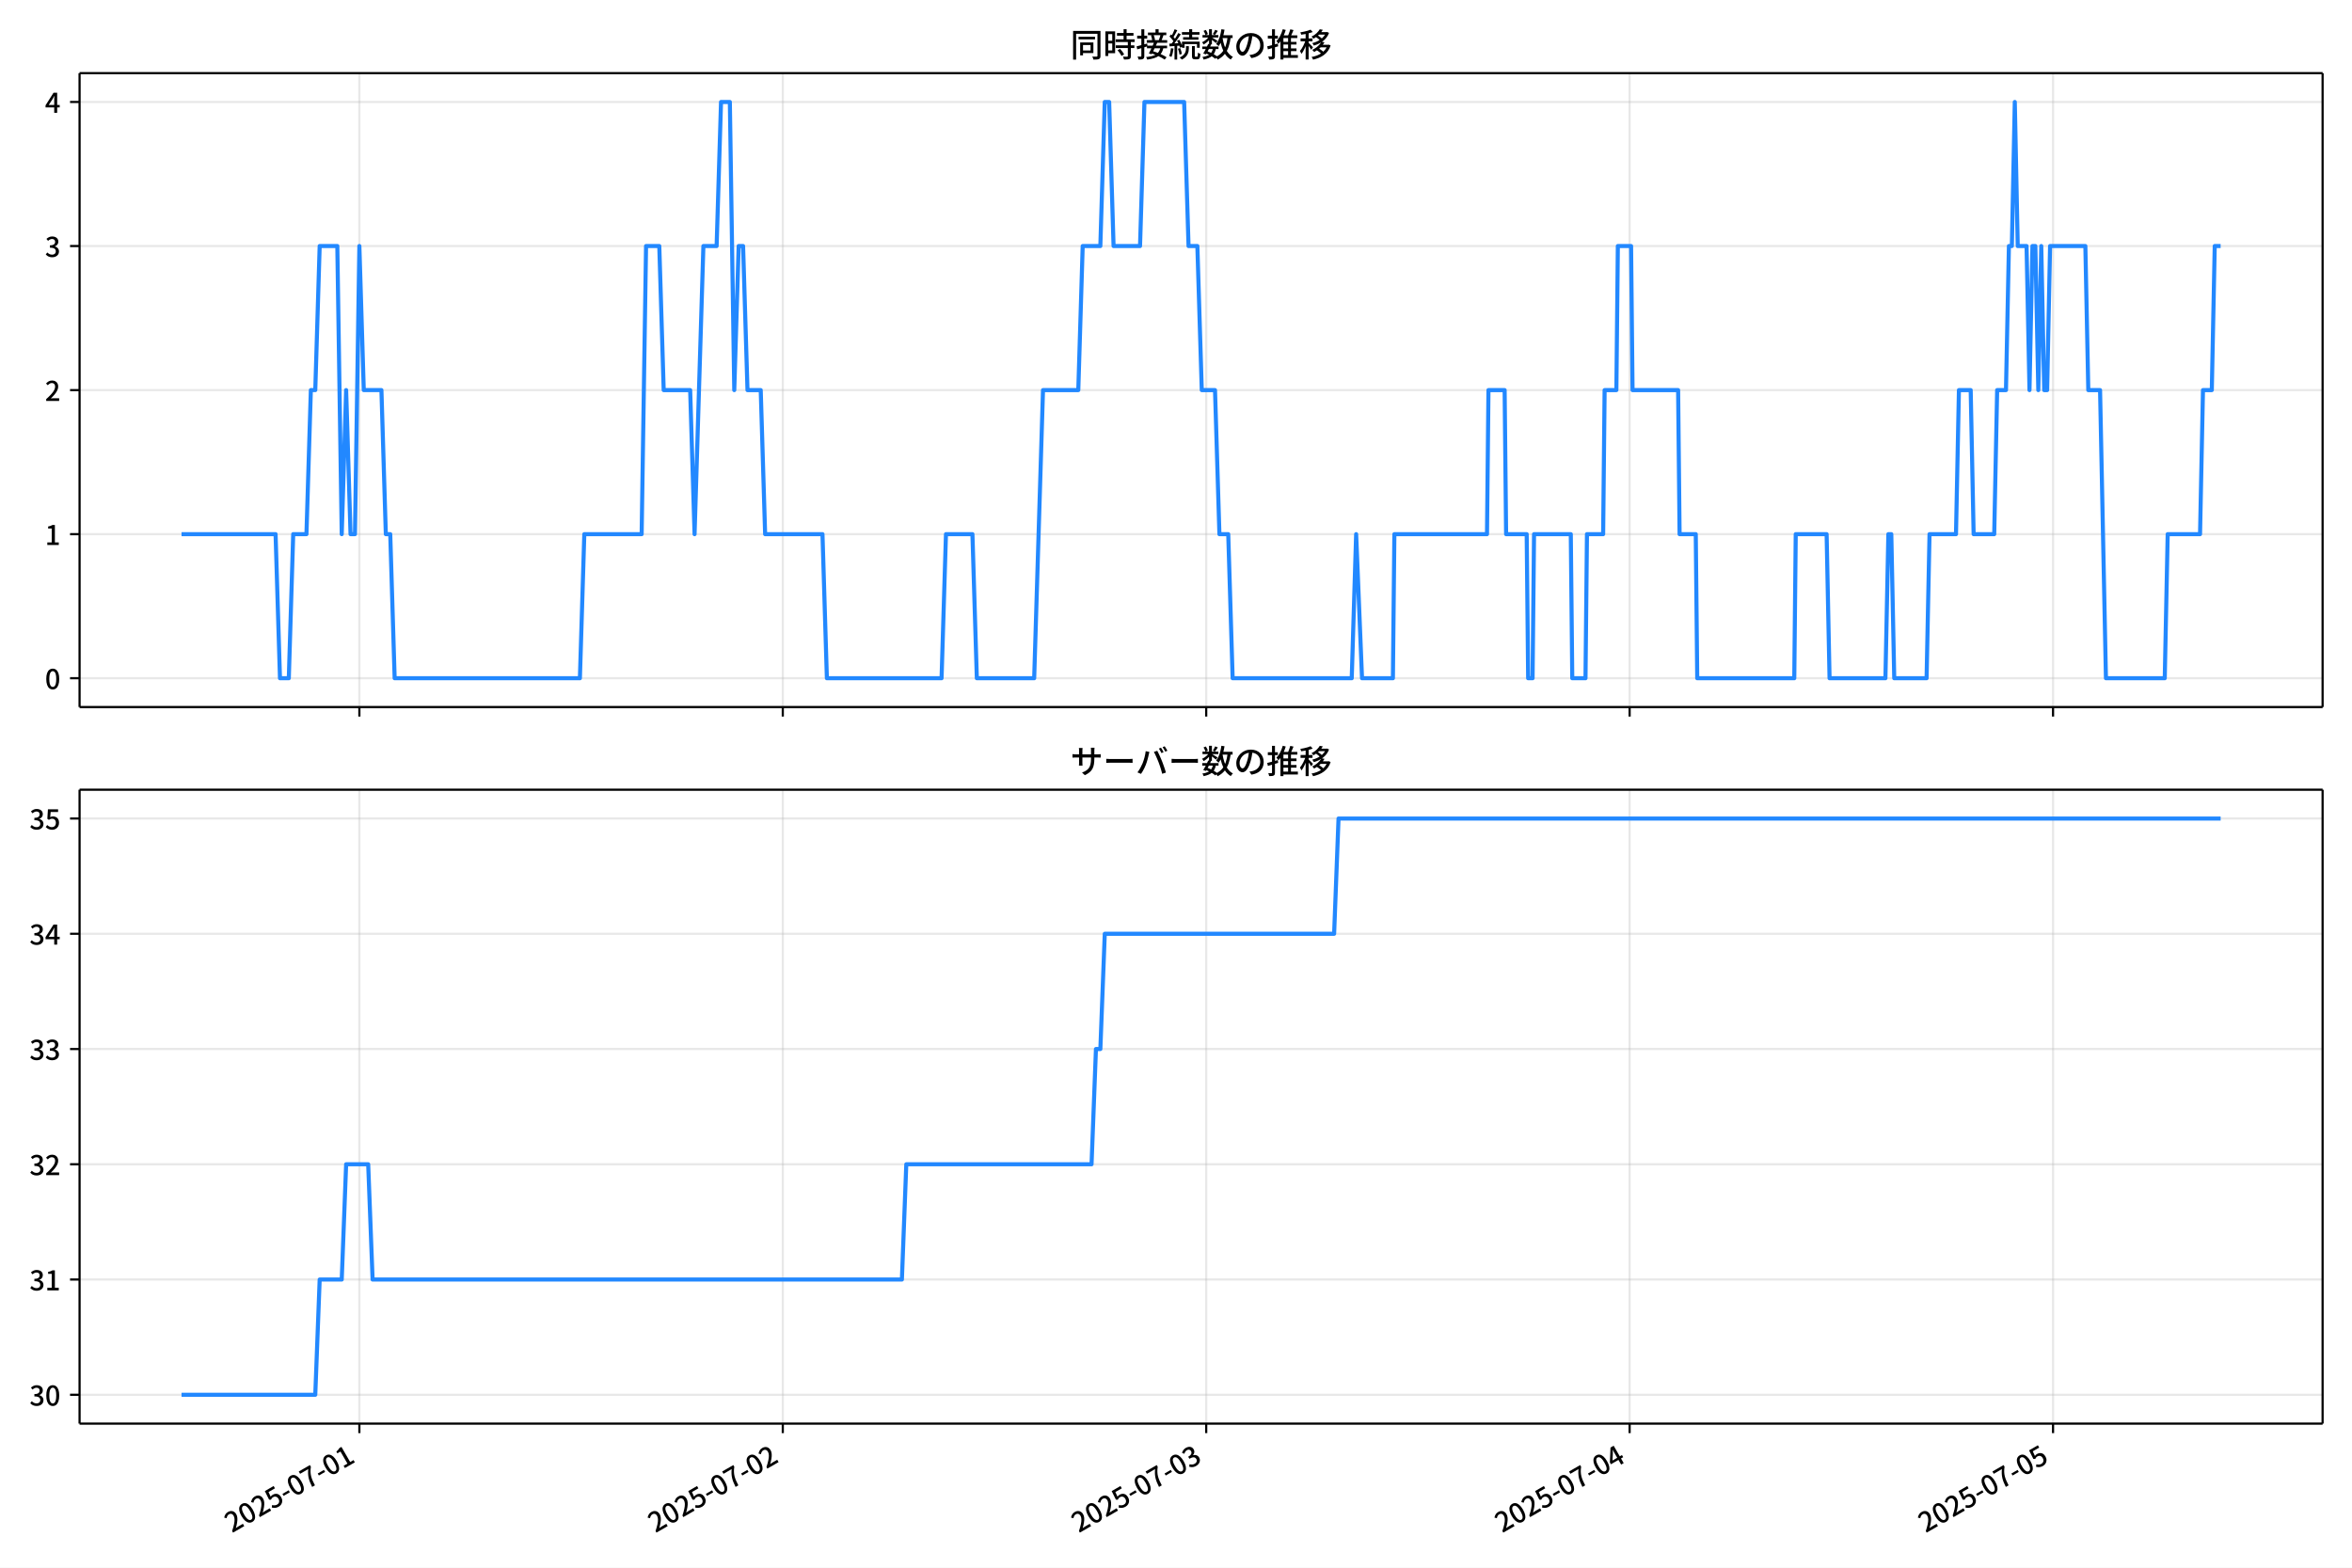
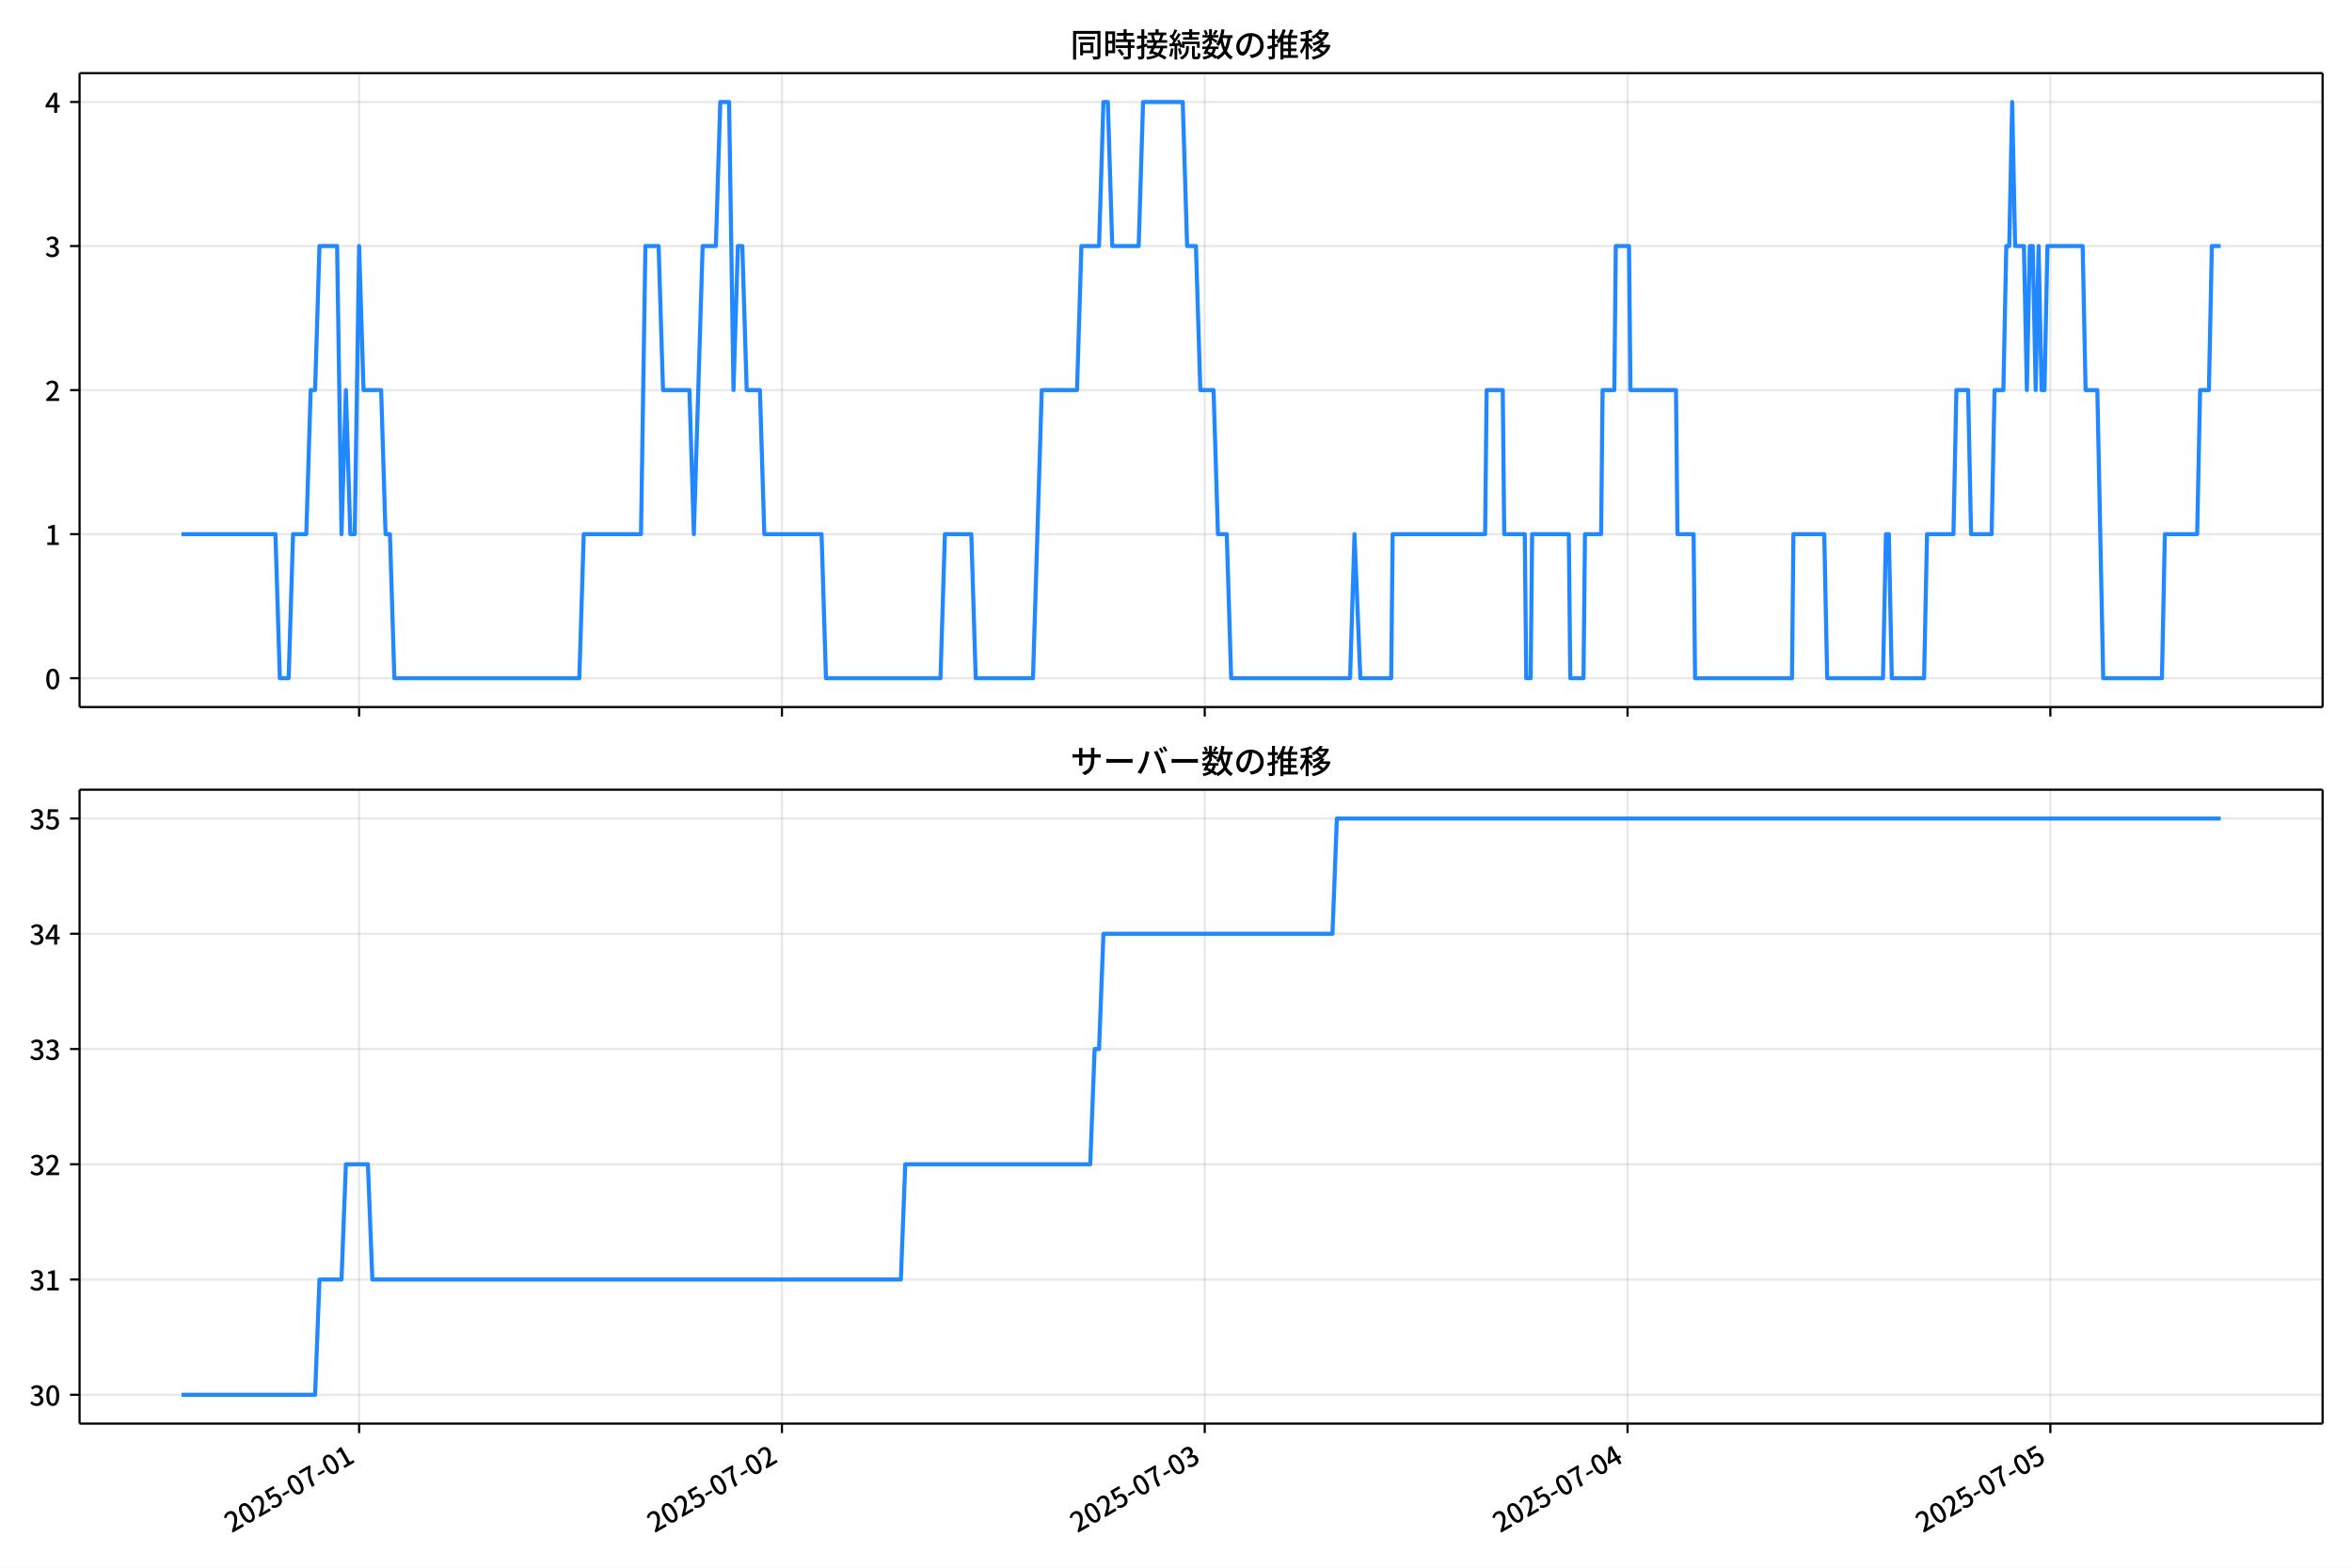
<svg xmlns="http://www.w3.org/2000/svg" xmlns:xlink="http://www.w3.org/1999/xlink" version="1.1" viewBox="0 0 864 576">
  <defs>
    <style type="text/css">*{stroke-linejoin: round; stroke-linecap: butt}</style>
  </defs>
  <g id="x">
    <g id="y">
      <path d="m0 576h864v-576h-864z" fill="#fff" />
    </g>
    <g id="z">
      <g id="aa">
        <path d="m29.23 259.78h823.97v-232.9h-823.97z" fill="#fff" />
      </g>
      <g id="ab">
        <g id="ac">
          <g id="ad">
-             <path d="m132.02 259.78v-232.9" clip-path="url(#d)" fill="none" stroke="#b0b0b0" stroke-linecap="square" stroke-opacity=".3" stroke-width=".8" />
+             <path d="m131.92 259.78v-232.9" clip-path="url(#d)" fill="none" stroke="#b0b0b0" stroke-linecap="square" stroke-opacity=".3" stroke-width=".8" />
          </g>
          <g id="ae">
            <defs>
              <path id="f" d="m0 0v3.5" stroke="#000" stroke-width=".8" />
            </defs>
-             <use x="132.016" y="259.778" stroke="#000000" stroke-width=".8" xlink:href="#f" />
+             <use x="131.922" y="259.778" stroke="#000000" stroke-width=".8" xlink:href="#f" />
          </g>
        </g>
        <g id="af">
          <g id="ag">
-             <path d="m287.56 259.78v-232.9" clip-path="url(#d)" fill="none" stroke="#b0b0b0" stroke-linecap="square" stroke-opacity=".3" stroke-width=".8" />
+             <path d="m287.24 259.78v-232.9" clip-path="url(#d)" fill="none" stroke="#b0b0b0" stroke-linecap="square" stroke-opacity=".3" stroke-width=".8" />
          </g>
          <g id="ah">
-             <use x="287.556" y="259.778" stroke="#000000" stroke-width=".8" xlink:href="#f" />
+             <use x="287.238" y="259.778" stroke="#000000" stroke-width=".8" xlink:href="#f" />
          </g>
        </g>
        <g id="ai">
          <g id="aj">
-             <path d="m443.1 259.78v-232.9" clip-path="url(#d)" fill="none" stroke="#b0b0b0" stroke-linecap="square" stroke-opacity=".3" stroke-width=".8" />
+             <path d="m442.56 259.78v-232.9" clip-path="url(#d)" fill="none" stroke="#b0b0b0" stroke-linecap="square" stroke-opacity=".3" stroke-width=".8" />
          </g>
          <g id="ak">
-             <use x="443.097" y="259.778" stroke="#000000" stroke-width=".8" xlink:href="#f" />
+             <use x="442.555" y="259.778" stroke="#000000" stroke-width=".8" xlink:href="#f" />
          </g>
        </g>
        <g id="al">
          <g id="am">
-             <path d="m598.64 259.78v-232.9" clip-path="url(#d)" fill="none" stroke="#b0b0b0" stroke-linecap="square" stroke-opacity=".3" stroke-width=".8" />
+             <path d="m597.87 259.78v-232.9" clip-path="url(#d)" fill="none" stroke="#b0b0b0" stroke-linecap="square" stroke-opacity=".3" stroke-width=".8" />
          </g>
          <g id="an">
-             <use x="598.638" y="259.778" stroke="#000000" stroke-width=".8" xlink:href="#f" />
+             <use x="597.872" y="259.778" stroke="#000000" stroke-width=".8" xlink:href="#f" />
          </g>
        </g>
        <g id="ao">
          <g id="ap">
-             <path d="m754.18 259.78v-232.9" clip-path="url(#d)" fill="none" stroke="#b0b0b0" stroke-linecap="square" stroke-opacity=".3" stroke-width=".8" />
+             <path d="m753.19 259.78v-232.9" clip-path="url(#d)" fill="none" stroke="#b0b0b0" stroke-linecap="square" stroke-opacity=".3" stroke-width=".8" />
          </g>
          <g id="aq">
-             <use x="754.179" y="259.778" stroke="#000000" stroke-width=".8" xlink:href="#f" />
+             <use x="753.189" y="259.778" stroke="#000000" stroke-width=".8" xlink:href="#f" />
          </g>
        </g>
      </g>
      <g id="ar">
        <g id="as">
          <g id="at">
            <path d="m29.23 249.19h823.97" clip-path="url(#d)" fill="none" stroke="#b0b0b0" stroke-linecap="square" stroke-opacity=".3" stroke-width=".8" />
          </g>
          <g id="au">
            <defs>
              <path id="e" d="m0 0h-3.5" stroke="#000" stroke-width=".8" />
            </defs>
            <use x="29.23" y="249.191" stroke="#000000" stroke-width=".8" xlink:href="#e" />
          </g>
          <g id="av">
            <g transform="translate(16.53 253.18) scale(.1 -.1)">
              <defs>
                <path id="a" transform="scale(.015625)" d="m1830-90q-460 0-806 275-346 276-535 823-188 547-188 1366 0 820 188 1357 189 538 535 803 346 266 806 266 461 0 800-269 340-269 528-803 189-534 189-1354 0-819-189-1366-188-547-528-823-339-275-800-275zm0 589q237 0 422 185 186 186 288 599 103 413 103 1091 0 679-103 1082-102 403-288 582-185 180-422 180-236 0-422-180-186-179-292-582-105-403-105-1082 0-678 105-1091 106-413 292-599 186-185 422-185z" />
              </defs>
              <use xlink:href="#a" />
            </g>
          </g>
        </g>
        <g id="aw">
          <g id="ax">
            <path d="m29.23 196.26h823.97" clip-path="url(#d)" fill="none" stroke="#b0b0b0" stroke-linecap="square" stroke-opacity=".3" stroke-width=".8" />
          </g>
          <g id="ay">
            <use x="29.23" y="196.26" stroke="#000000" stroke-width=".8" xlink:href="#e" />
          </g>
          <g id="az">
            <g transform="translate(16.53 200.25) scale(.1 -.1)">
              <defs>
                <path id="l" transform="scale(.015625)" d="m544 0v608h1037v3277h-845v467q333 58 579 147 247 90 451 218h557v-4109h915v-608h-2694z" />
              </defs>
              <use xlink:href="#l" />
            </g>
          </g>
        </g>
        <g id="ba">
          <g id="bb">
            <path d="m29.23 143.33h823.97" clip-path="url(#d)" fill="none" stroke="#b0b0b0" stroke-linecap="square" stroke-opacity=".3" stroke-width=".8" />
          </g>
          <g id="bc">
            <use x="29.23" y="143.329" stroke="#000000" stroke-width=".8" xlink:href="#e" />
          </g>
          <g id="bd">
            <g transform="translate(16.53 147.31) scale(.1 -.1)">
              <defs>
                <path id="b" transform="scale(.015625)" d="m282 0v429q697 621 1164 1136 468 515 701 956 234 442 234 826 0 256-87 451-86 196-262 301-176 106-445 106-275 0-506-151-230-150-422-368l-416 410q301 333 637 518 336 186 803 186 429 0 749-176t496-493 176-745q0-455-224-919t-615-935q-390-470-889-950 186 20 394 36t374 16h1184v-634h-3046z" />
              </defs>
              <use xlink:href="#b" />
            </g>
          </g>
        </g>
        <g id="be">
          <g id="bf">
            <path d="m29.23 90.398h823.97" clip-path="url(#d)" fill="none" stroke="#b0b0b0" stroke-linecap="square" stroke-opacity=".3" stroke-width=".8" />
          </g>
          <g id="bg">
            <use x="29.23" y="90.398" stroke="#000000" stroke-width=".8" xlink:href="#e" />
          </g>
          <g id="bh">
            <g transform="translate(16.53 94.383) scale(.1 -.1)">
              <defs>
                <path id="h" transform="scale(.015625)" d="m1715-90q-371 0-656 90t-503 240q-217 150-377 323l359 474q211-205 479-359 269-153 634-153 269 0 467 92 199 93 311 266t112 423q0 256-125 451t-429 300q-304 106-835 106v551q467 0 732 105 266 106 384 291 119 186 119 423 0 307-192 489-192 183-531 183-269 0-503-119-233-118-438-316l-384 460q282 256 614 413 333 157 737 157 422 0 748-144 327-144 512-413 186-269 186-659 0-403-221-685-221-281-592-422v-26q269-70 490-227t349-400 128-557q0-422-215-726-214-304-573-468-358-163-787-163z" />
              </defs>
              <use xlink:href="#h" />
            </g>
          </g>
        </g>
        <g id="bi">
          <g id="bj">
            <path d="m29.23 37.466h823.97" clip-path="url(#d)" fill="none" stroke="#b0b0b0" stroke-linecap="square" stroke-opacity=".3" stroke-width=".8" />
          </g>
          <g id="bk">
            <use x="29.23" y="37.466" stroke="#000000" stroke-width=".8" xlink:href="#e" />
          </g>
          <g id="bl">
            <g transform="translate(16.53 41.451) scale(.1 -.1)">
              <defs>
                <path id="k" transform="scale(.015625)" d="m2170 0v3072q0 192 12 457 13 266 20 458h-26q-90-179-183-365-92-185-195-364l-921-1415h2579v-576h-3328v493l1875 2957h858v-4717h-691z" />
              </defs>
              <use xlink:href="#k" />
            </g>
          </g>
        </g>
      </g>
      <g id="bm">
-         <path d="m66.683 196.26h34.548l1.62 52.931h3.24l1.62-52.931h4.861l1.62-52.931h1.62l1.62-52.931h6.481l1.62 105.86 1.62-52.931 1.62 52.931h1.62l1.62-105.86 1.62 52.931h6.481l1.62 52.931h1.62l1.62 52.931h68.049l1.62-52.931h21.063l1.62-105.86h4.861l1.62 52.931h9.721l1.62 52.931 3.24-105.86h4.861l1.62-52.931h3.24l1.62 105.86 1.62-52.931h1.62l1.62 52.931h4.861l1.62 52.931h21.063l1.62 52.931h42.126l1.62-52.931h9.721l1.62 52.931h21.063l3.24-105.86h12.962l1.62-52.931h6.481l1.62-52.931h1.62l1.62 52.931h9.721l1.62-52.931h14.582l1.62 52.931h3.24l1.62 52.931h4.861l1.62 52.931h3.24l1.62 52.931h43.746l1.62-52.931 2.16 52.931h11.342l.54-52.931h34.025l.54-52.931h5.941l.54 52.931h7.561l.54 52.931h1.62l.54-52.931h13.502l.54 52.931h4.861l.54-52.931h5.941l.54-52.931h4.321l.54-52.931h4.861l.54 52.931h16.742l.54 52.931h5.941l.54 52.931h35.645l.54-52.931h11.342l1.08 52.931h20.523l1.08-52.931h1.08l1.08 52.931h11.882l1.08-52.931h9.721l1.08-52.931h4.321l1.08 52.931h7.561l1.08-52.931h3.24l1.08-52.931h1.08l1.08-52.931 1.08 52.931h3.24l1.08 52.931 1.08-52.931h1.08l1.08 52.931 1.08-52.931 1.08 52.931h1.08l1.08-52.931h12.962l1.08 52.931h4.321l2.16 105.86h21.603l1.08-52.931h11.882l1.08-52.931h3.24l1.08-52.931h2.16v0" clip-path="url(#d)" fill="none" stroke="#28f" stroke-linecap="square" stroke-width="1.5" />
+         <path d="m66.683 196.26h34.499l1.618 52.931h3.236l1.618-52.931h4.854l1.618-52.931h1.618l1.618-52.931h6.471l1.618 105.86 1.618-52.931 1.618 52.931h1.618l1.618-105.86 1.618 52.931h6.471l1.618 52.931h1.618l1.618 52.931h67.951l1.618-52.931h21.032l1.618-105.86h4.854l1.618 52.931h9.707l1.618 52.931 3.236-105.86h4.854l1.618-52.931h3.236l1.618 105.86 1.618-52.931h1.618l1.618 52.931h4.854l1.618 52.931h21.032l1.618 52.931h42.065l1.618-52.931h9.707l1.618 52.931h21.032l3.236-105.86h12.943l1.618-52.931h6.471l1.618-52.931h1.618l1.618 52.931h9.707l1.618-52.931h14.561l1.618 52.931h3.236l1.618 52.931h4.854l1.618 52.931h3.236l1.618 52.931h43.683l1.618-52.931 2.157 52.931h11.325l.539-52.931h33.976l.539-52.931h5.932l.539 52.931h7.55l.539 52.931h1.618l.539-52.931h13.482l.539 52.931h4.854l.539-52.931h5.932l.539-52.931h4.314l.539-52.931h4.854l.539 52.931h16.718l.539 52.931h5.932l.539 52.931h35.593l.539-52.931h11.325l1.079 52.931h20.493l1.079-52.931h1.079l1.079 52.931h11.864l1.079-52.931h9.707l1.079-52.931h4.314l1.079 52.931h7.55l1.079-52.931h3.236l1.079-52.931h1.079l1.079-52.931 1.079 52.931h3.236l1.079 52.931 1.079-52.931h1.079l1.079 52.931 1.079-52.931 1.079 52.931h1.079l1.079-52.931h12.943l1.079 52.931h4.314l2.157 105.86h21.572l1.079-52.931h11.864l1.079-52.931h3.236l1.079-52.931h3.236v0" clip-path="url(#d)" fill="none" stroke="#28f" stroke-linecap="square" stroke-width="1.5" />
      </g>
      <g id="bn">
        <path d="m29.23 259.78v-232.9" fill="none" stroke="#000" stroke-linecap="square" stroke-width=".8" />
      </g>
      <g id="bo">
        <path d="m853.2 259.78v-232.9" fill="none" stroke="#000" stroke-linecap="square" stroke-width=".8" />
      </g>
      <g id="bp">
        <path d="m29.23 259.78h823.97" fill="none" stroke="#000" stroke-linecap="square" stroke-width=".8" />
      </g>
      <g id="bq">
        <path d="m29.23 26.88h823.97" fill="none" stroke="#000" stroke-linecap="square" stroke-width=".8" />
      </g>
      <g id="br">
        <g transform="translate(393.22 20.88) scale(.12 -.12)">
          <defs>
            <path id="u" transform="scale(.015625)" d="m1587 3936h3232v-518h-3232v518zm320-1114h557v-2534h-557v2534zm301 0h2291v-2086h-2291v512h1734v1069h-1734v505zm-1683 2260h5113v-570h-4524v-5056h-589v5626zm4768 0h595v-4896q0-250-67-397t-227-218q-160-77-426-96t-675-19q-13 83-45 192t-77 218q-45 108-89 185 281-13 527-13 247 0 330 0 83 7 118 42 36 35 36 112v4890z" />
            <path id="s" transform="scale(.015625)" d="m2714 4672h3238v-525h-3238v525zm-244-1235h3712v-538h-3712v538zm20-1184h3635v-531h-3635v531zm1523 3155h595v-2310h-595v2310zm832-2451h589v-2823q0-230-61-364-61-135-227-199-167-70-423-86t-633-16q-20 121-78 285-57 163-121 284 275-6 509-9t310-3q77 6 106 28 29 23 29 93v2810zm-2023-1677 487 282q153-160 313-352t294-381q135-189 206-343l-519-313q-64 153-189 348-124 196-278 394-154 199-314 365zm-2086 3718h1619v-4281h-1619v544h1056v3187h-1056v550zm32-1843h1293v-537h-1293v537zm-320 1843h563v-4832h-563v4832z" />
            <path id="t" transform="scale(.015625)" d="m3866 5408h614v-870h-614v870zm-1479-653h3597v-518h-3597v518zm-230-1485h4e3v-518h-4e3v518zm825 922 519 102q64-160 121-342 58-182 96-352 39-170 45-304l-544-128q-6 134-42 313-35 180-83 365-48 186-112 346zm1856 109 589-71q-96-275-202-557-105-281-195-486l-518 77q58 147 122 329 64 183 118 372t86 336zm-2643-2106h3943v-518h-3943v518zm1408 685 602-115q-167-371-362-784t-390-797-362-685l-525 179q160 288 346 666t368 784 323 752zm-659-2157 358 403q352-102 733-240 381-137 752-304 371-166 697-336 327-169 558-329l-384-461q-218 160-532 336-313 176-685 345-371 170-755 323-384 154-742 263zm1894 1114 583-71q-122-550-353-944-230-393-604-662t-922-435q-547-167-1296-269-25 128-93 269-67 141-137 230 678 64 1168 192t819 349q330 221 531 550 202 330 304 791zm-4684 217q396 90 953 240 557 151 1120 311l77-544q-525-154-1053-311-528-156-963-284l-134 588zm121 2093h1965v-563h-1965v563zm819 1248h576v-5229q0-236-51-374t-192-208q-141-77-355-99-214-23-541-16-13 115-64 288t-109 294q205-6 381-6t234 0q64 0 92 28 29 29 29 93v5229z" />
            <path id="r" transform="scale(.015625)" d="m4058 5408h595v-1798h-595v1798zm-1415-563h3443v-499h-3443v499zm231-992h3008v-499h-3008v499zm-224-877h3475v-1203h-531v729h-2432v-729h-512v1203zm1964-877h551v-1881q0-122 22-157 23-35 106-35 25 0 92 0 68 0 135 0t99 0q51 0 83 54t45 224 19 515q90-70 234-131t259-93q-19-429-83-662-64-234-183-326-118-93-316-93-39 0-103 0t-134 0-138 0q-67 0-99 0-237 0-365 64t-176 218q-48 153-48 422v1881zm-1164-6h550v-455q0-243-48-528-48-284-186-579-137-294-409-572-272-279-727-503-70 90-192 208-121 118-230 195 416 205 665 438 250 234 371 474 122 240 164 467 42 228 42 413v442zm-2240 3309 524-192q-121-244-259-503-137-259-275-496t-259-416l-410 173q122 186 246 438 125 253 240 515 116 263 193 481zm716-743 500-230q-224-359-496-756-272-396-548-764-275-368-518-650l-358 205q179 211 377 483 199 272 387 569 189 298 358 592 170 295 298 551zm-1721-665 307 403q166-154 339-340 173-185 320-364t224-327l-326-460q-77 160-218 348-141 189-314 384-172 196-332 356zm1485-832 435 179q128-211 249-458 122-246 215-474 93-227 137-412l-473-211q-32 185-119 422-86 237-201 486-115 250-243 468zm-1530-583q422 26 998 54 576 29 1184 68l7-499q-570-45-1127-84-556-38-992-70l-70 531zm1702-992 436 135q121-276 214-596t118-556l-454-148q-26 237-112 563-86 327-202 602zm-1363 109 499-83q-57-455-163-897-105-441-253-748-51 32-134 73-83 42-170 83-86 42-144 62 148 294 234 697t131 813zm691 627h525v-2861h-525v2861z" />
            <path id="n" transform="scale(.015625)" d="m224 2022h3187v-499h-3187v499zm51 2247h3111v-487h-3111v487zm1127-1735 563-121q-154-320-333-672t-352-679q-173-326-326-582l-532 173q148 243 324 566t345 669q170 346 311 646zm934-832 563-64q-89-480-262-838t-461-614-701-432-976-298q-25 128-99 269t-157 237q659 102 1085 303 426 202 666 554t342 883zm422 3597 519-211q-147-218-298-436-150-217-278-377l-403 186q121 173 252 413 132 240 208 425zm-1203 109h563v-2957h-563v2957zm-1075-320 448 186q134-192 246-420 112-227 157-393l-467-211q-38 172-147 406t-237 432zm1094-1050 397-236q-160-263-400-529-240-265-519-489-278-224-553-378-51 103-141 237-89 135-179 218 269 109 534 294 266 186 493 416 228 231 368 467zm487-204q83-45 246-145 163-99 352-211t346-211 221-150l-327-423q-83 77-230 198-147 122-317 253-170 132-327 250-156 119-259 189l295 250zm1798 396h2311v-556h-2311v556zm115 1178 615-90q-103-640-263-1235t-384-1101q-224-505-512-889-44 57-134 134t-186 157-166 125q275 339 473 796 199 458 340 995 141 538 217 1108zm1223-1510 614-58q-147-1101-445-1940-297-838-813-1443-515-604-1321-1014-26 71-90 177-64 105-134 208-70 102-128 159 742 346 1212 880 471 535 730 1290 260 755 375 1741zm-1005-135q134-851 387-1597 253-745 659-1305 407-560 1002-874-70-57-154-150-83-93-154-189-70-96-121-179-633 371-1056 988-422 618-688 1434-265 816-425 1783l550 89zm-3309-3065 327 416q377-148 754-330 378-182 701-378 324-195 548-368l-416-435q-211 179-519 378-307 198-666 383-358 186-729 334z" />
            <path id="q" transform="scale(.015625)" d="m3686 4378q-64-493-163-1041-99-547-265-1084-192-653-432-1104t-522-688-595-237q-320 0-596 221-275 221-448 621-172 400-172 931 0 537 220 1017 221 480 611 851 391 372 909 583 519 211 1121 211 576 0 1040-186 464-185 793-515 330-329 502-771 173-441 173-941 0-672-278-1194-278-521-816-851-538-329-1318-444l-378 601q166 20 307 42t263 48q307 70 585 217 279 148 496 375 218 227 342 534 125 308 125 692t-122 713q-121 330-358 573-236 243-582 380-346 138-781 138-525 0-935-186-409-185-694-489-284-304-432-656-147-352-147-678 0-365 89-605 90-240 224-355 135-115 276-115t288 144 297 457q151 314 298 800 147 461 246 982 100 522 145 1021l684-12z" />
            <path id="o" transform="scale(.015625)" d="m2995 2925h2893v-519h-2893v519zm0-1280h2893v-519h-2893v519zm-64-1299h3232v-557h-3232v557zm1312 3577h563v-3763h-563v3763zm429 1466 634-141q-154-390-340-794-185-403-339-684l-512 140q103 199 208 458 106 259 195 528 90 269 154 493zm-1472 25 582-147q-153-518-371-1018-217-499-483-931t-573-758q-38 64-109 160-70 96-147 198-77 103-141 160 416 416 733 1034t509 1302zm128-1203h2720v-537h-2720v-4205h-582v4422l313 320h269zm-3174-2157q396 90 953 240 557 151 1120 311l77-544q-525-154-1053-311-528-156-963-284l-134 588zm121 2093h1965v-563h-1965v563zm819 1248h576v-5229q0-236-51-374t-192-208q-141-77-355-99-214-23-541-16-13 115-64 288t-109 294q205-6 381-6t234 0q64 0 92 28 29 29 29 93v5229z" />
            <path id="m" transform="scale(.015625)" d="m4051 5402 595-109q-281-493-729-941t-1107-806q-39 64-106 144t-141 153q-73 74-137 119 608 288 1011 678t614 762zm-77-557h1511v-493h-1863l352 493zm1293 0h109l109 25 384-179q-192-505-496-905t-695-701q-390-301-845-519-454-217-947-358-44 109-137 253t-176 227q448 109 867 294 419 186 777 445 359 259 631 592t419 730v96zm-1990-954 377 307q167-96 336-218 170-121 320-249 151-128 247-237l-397-332q-90 108-237 236t-317 259q-169 132-329 234zm1107-934 595-109q-307-538-803-1031-496-492-1232-876-38 64-102 144t-138 156q-74 77-138 116 455 217 807 483t604 554q253 288 407 563zm-90-589h1460v-506h-1818l358 506zm1268 0h121l109 26 384-167q-192-614-531-1075t-787-794q-448-332-983-553-534-221-1129-355-45 115-132 269-86 153-176 249 551 96 1043 285 493 189 903 473 410 285 714 669t464 883v90zm-2132-1056 410 339q186-102 384-237 198-134 371-275t282-269l-435-371q-103 128-270 272-166 144-361 288t-381 253zm-2150 3533h589v-5376h-589v5376zm-992-1242h2336v-569h-2336v569zm1024-224 365-160q-96-339-231-707-134-368-291-727-157-358-336-672-179-313-365-537-44 128-134 291t-160 272q173 192 339 457 167 266 323 570 157 304 282 618t208 595zm941 1946 416-467q-314-122-695-221-380-99-784-173-403-74-780-131-20 102-71 236-51 135-102 231 358 58 732 138 375 80 711 179t573 208zm-397-2579q58-45 179-170 122-125 266-266 144-140 259-265t160-183l-352-473q-58 102-157 255-99 154-218 317-118 164-227 311-108 147-185 237l275 237z" />
          </defs>
          <use xlink:href="#u" />
          <use transform="translate(100)" xlink:href="#s" />
          <use transform="translate(200)" xlink:href="#t" />
          <use transform="translate(300)" xlink:href="#r" />
          <use transform="translate(400)" xlink:href="#n" />
          <use transform="translate(500)" xlink:href="#q" />
          <use transform="translate(600)" xlink:href="#o" />
          <use transform="translate(700)" xlink:href="#m" />
        </g>
      </g>
    </g>
    <g id="bs">
      <g id="bt">
        <path d="m29.23 523.06h823.97v-232.9h-823.97z" fill="#fff" />
      </g>
      <g id="bu">
        <g id="bv">
          <g id="bw">
-             <path d="m132.02 523.06v-232.9" clip-path="url(#c)" fill="none" stroke="#b0b0b0" stroke-linecap="square" stroke-opacity=".3" stroke-width=".8" />
+             <path d="m131.92 523.06v-232.9" clip-path="url(#c)" fill="none" stroke="#b0b0b0" stroke-linecap="square" stroke-opacity=".3" stroke-width=".8" />
          </g>
          <g id="bx">
-             <use x="132.016" y="523.055" stroke="#000000" stroke-width=".8" xlink:href="#f" />
+             <use x="131.922" y="523.055" stroke="#000000" stroke-width=".8" xlink:href="#f" />
          </g>
          <g id="by">
-             <g transform="translate(85.226 563.33) rotate(-30) scale(.1 -.1)">
+             <g transform="translate(85.132 563.33) rotate(-30) scale(.1 -.1)">
              <defs>
                <path id="i" transform="scale(.015625)" d="m1715-90q-365 0-653 90t-506 237q-217 147-383 307l352 480q134-134 294-246t361-183q202-70 452-70 262 0 473 118 212 119 333 346 122 227 122 541 0 460-247 716-246 256-649 256-224 0-384-64t-365-198l-365 237 141 2240h2387v-627h-1747l-109-1204q154 77 307 118 154 42 340 42 397 0 723-160t518-490q192-329 192-847 0-519-224-887t-586-560q-361-192-777-192z" />
                <path id="g" transform="scale(.015625)" d="m301 1536v544h1689v-544h-1689z" />
                <path id="j" transform="scale(.015625)" d="m1235 0q32 646 109 1187t224 1024 384 941 576 938h-2208v627h3027v-455q-409-512-665-989-256-476-397-969t-205-1053-90-1251h-755z" />
              </defs>
              <use xlink:href="#b" />
              <use transform="translate(57)" xlink:href="#a" />
              <use transform="translate(114)" xlink:href="#b" />
              <use transform="translate(171)" xlink:href="#i" />
              <use transform="translate(228)" xlink:href="#g" />
              <use transform="translate(263.7)" xlink:href="#a" />
              <use transform="translate(320.7)" xlink:href="#j" />
              <use transform="translate(377.7)" xlink:href="#g" />
              <use transform="translate(413.4)" xlink:href="#a" />
              <use transform="translate(470.4)" xlink:href="#l" />
            </g>
          </g>
        </g>
        <g id="bz">
          <g id="ca">
-             <path d="m287.56 523.06v-232.9" clip-path="url(#c)" fill="none" stroke="#b0b0b0" stroke-linecap="square" stroke-opacity=".3" stroke-width=".8" />
+             <path d="m287.24 523.06v-232.9" clip-path="url(#c)" fill="none" stroke="#b0b0b0" stroke-linecap="square" stroke-opacity=".3" stroke-width=".8" />
          </g>
          <g id="cb">
-             <use x="287.556" y="523.055" stroke="#000000" stroke-width=".8" xlink:href="#f" />
+             <use x="287.238" y="523.055" stroke="#000000" stroke-width=".8" xlink:href="#f" />
          </g>
          <g id="cc">
-             <g transform="translate(240.77 563.33) rotate(-30) scale(.1 -.1)">
+             <g transform="translate(240.45 563.33) rotate(-30) scale(.1 -.1)">
              <use xlink:href="#b" />
              <use transform="translate(57)" xlink:href="#a" />
              <use transform="translate(114)" xlink:href="#b" />
              <use transform="translate(171)" xlink:href="#i" />
              <use transform="translate(228)" xlink:href="#g" />
              <use transform="translate(263.7)" xlink:href="#a" />
              <use transform="translate(320.7)" xlink:href="#j" />
              <use transform="translate(377.7)" xlink:href="#g" />
              <use transform="translate(413.4)" xlink:href="#a" />
              <use transform="translate(470.4)" xlink:href="#b" />
            </g>
          </g>
        </g>
        <g id="cd">
          <g id="ce">
-             <path d="m443.1 523.06v-232.9" clip-path="url(#c)" fill="none" stroke="#b0b0b0" stroke-linecap="square" stroke-opacity=".3" stroke-width=".8" />
+             <path d="m442.56 523.06v-232.9" clip-path="url(#c)" fill="none" stroke="#b0b0b0" stroke-linecap="square" stroke-opacity=".3" stroke-width=".8" />
          </g>
          <g id="cf">
-             <use x="443.097" y="523.055" stroke="#000000" stroke-width=".8" xlink:href="#f" />
+             <use x="442.555" y="523.055" stroke="#000000" stroke-width=".8" xlink:href="#f" />
          </g>
          <g id="cg">
-             <g transform="translate(396.31 563.33) rotate(-30) scale(.1 -.1)">
+             <g transform="translate(395.77 563.33) rotate(-30) scale(.1 -.1)">
              <use xlink:href="#b" />
              <use transform="translate(57)" xlink:href="#a" />
              <use transform="translate(114)" xlink:href="#b" />
              <use transform="translate(171)" xlink:href="#i" />
              <use transform="translate(228)" xlink:href="#g" />
              <use transform="translate(263.7)" xlink:href="#a" />
              <use transform="translate(320.7)" xlink:href="#j" />
              <use transform="translate(377.7)" xlink:href="#g" />
              <use transform="translate(413.4)" xlink:href="#a" />
              <use transform="translate(470.4)" xlink:href="#h" />
            </g>
          </g>
        </g>
        <g id="ch">
          <g id="ci">
-             <path d="m598.64 523.06v-232.9" clip-path="url(#c)" fill="none" stroke="#b0b0b0" stroke-linecap="square" stroke-opacity=".3" stroke-width=".8" />
+             <path d="m597.87 523.06v-232.9" clip-path="url(#c)" fill="none" stroke="#b0b0b0" stroke-linecap="square" stroke-opacity=".3" stroke-width=".8" />
          </g>
          <g id="cj">
-             <use x="598.638" y="523.055" stroke="#000000" stroke-width=".8" xlink:href="#f" />
+             <use x="597.872" y="523.055" stroke="#000000" stroke-width=".8" xlink:href="#f" />
          </g>
          <g id="ck">
-             <g transform="translate(551.85 563.33) rotate(-30) scale(.1 -.1)">
+             <g transform="translate(551.08 563.33) rotate(-30) scale(.1 -.1)">
              <use xlink:href="#b" />
              <use transform="translate(57)" xlink:href="#a" />
              <use transform="translate(114)" xlink:href="#b" />
              <use transform="translate(171)" xlink:href="#i" />
              <use transform="translate(228)" xlink:href="#g" />
              <use transform="translate(263.7)" xlink:href="#a" />
              <use transform="translate(320.7)" xlink:href="#j" />
              <use transform="translate(377.7)" xlink:href="#g" />
              <use transform="translate(413.4)" xlink:href="#a" />
              <use transform="translate(470.4)" xlink:href="#k" />
            </g>
          </g>
        </g>
        <g id="cl">
          <g id="cm">
-             <path d="m754.18 523.06v-232.9" clip-path="url(#c)" fill="none" stroke="#b0b0b0" stroke-linecap="square" stroke-opacity=".3" stroke-width=".8" />
+             <path d="m753.19 523.06v-232.9" clip-path="url(#c)" fill="none" stroke="#b0b0b0" stroke-linecap="square" stroke-opacity=".3" stroke-width=".8" />
          </g>
          <g id="cn">
-             <use x="754.179" y="523.055" stroke="#000000" stroke-width=".8" xlink:href="#f" />
+             <use x="753.189" y="523.055" stroke="#000000" stroke-width=".8" xlink:href="#f" />
          </g>
          <g id="co">
-             <g transform="translate(707.39 563.33) rotate(-30) scale(.1 -.1)">
+             <g transform="translate(706.4 563.33) rotate(-30) scale(.1 -.1)">
              <use xlink:href="#b" />
              <use transform="translate(57)" xlink:href="#a" />
              <use transform="translate(114)" xlink:href="#b" />
              <use transform="translate(171)" xlink:href="#i" />
              <use transform="translate(228)" xlink:href="#g" />
              <use transform="translate(263.7)" xlink:href="#a" />
              <use transform="translate(320.7)" xlink:href="#j" />
              <use transform="translate(377.7)" xlink:href="#g" />
              <use transform="translate(413.4)" xlink:href="#a" />
              <use transform="translate(470.4)" xlink:href="#i" />
            </g>
          </g>
        </g>
      </g>
      <g id="cp">
        <g id="cq">
          <g id="cr">
            <path d="m29.23 512.47h823.97" clip-path="url(#c)" fill="none" stroke="#b0b0b0" stroke-linecap="square" stroke-opacity=".3" stroke-width=".8" />
          </g>
          <g id="cs">
            <use x="29.23" y="512.469" stroke="#000000" stroke-width=".8" xlink:href="#e" />
          </g>
          <g id="ct">
            <g transform="translate(10.83 516.45) scale(.1 -.1)">
              <use xlink:href="#h" />
              <use transform="translate(57)" xlink:href="#a" />
            </g>
          </g>
        </g>
        <g id="cu">
          <g id="cv">
            <path d="m29.23 470.12h823.97" clip-path="url(#c)" fill="none" stroke="#b0b0b0" stroke-linecap="square" stroke-opacity=".3" stroke-width=".8" />
          </g>
          <g id="cw">
            <use x="29.23" y="470.124" stroke="#000000" stroke-width=".8" xlink:href="#e" />
          </g>
          <g id="cx">
            <g transform="translate(10.83 474.11) scale(.1 -.1)">
              <use xlink:href="#h" />
              <use transform="translate(57)" xlink:href="#l" />
            </g>
          </g>
        </g>
        <g id="cy">
          <g id="cz">
            <path d="m29.23 427.78h823.97" clip-path="url(#c)" fill="none" stroke="#b0b0b0" stroke-linecap="square" stroke-opacity=".3" stroke-width=".8" />
          </g>
          <g id="da">
            <use x="29.23" y="427.779" stroke="#000000" stroke-width=".8" xlink:href="#e" />
          </g>
          <g id="db">
            <g transform="translate(10.83 431.76) scale(.1 -.1)">
              <use xlink:href="#h" />
              <use transform="translate(57)" xlink:href="#b" />
            </g>
          </g>
        </g>
        <g id="dc">
          <g id="dd">
            <path d="m29.23 385.43h823.97" clip-path="url(#c)" fill="none" stroke="#b0b0b0" stroke-linecap="square" stroke-opacity=".3" stroke-width=".8" />
          </g>
          <g id="de">
            <use x="29.23" y="385.434" stroke="#000000" stroke-width=".8" xlink:href="#e" />
          </g>
          <g id="df">
            <g transform="translate(10.83 389.42) scale(.1 -.1)">
              <use xlink:href="#h" />
              <use transform="translate(57)" xlink:href="#h" />
            </g>
          </g>
        </g>
        <g id="dg">
          <g id="dh">
            <path d="m29.23 343.09h823.97" clip-path="url(#c)" fill="none" stroke="#b0b0b0" stroke-linecap="square" stroke-opacity=".3" stroke-width=".8" />
          </g>
          <g id="di">
            <use x="29.23" y="343.089" stroke="#000000" stroke-width=".8" xlink:href="#e" />
          </g>
          <g id="dj">
            <g transform="translate(10.83 347.07) scale(.1 -.1)">
              <use xlink:href="#h" />
              <use transform="translate(57)" xlink:href="#k" />
            </g>
          </g>
        </g>
        <g id="dk">
          <g id="dl">
            <path d="m29.23 300.74h823.97" clip-path="url(#c)" fill="none" stroke="#b0b0b0" stroke-linecap="square" stroke-opacity=".3" stroke-width=".8" />
          </g>
          <g id="dm">
            <use x="29.23" y="300.744" stroke="#000000" stroke-width=".8" xlink:href="#e" />
          </g>
          <g id="dn">
            <g transform="translate(10.83 304.73) scale(.1 -.1)">
              <use xlink:href="#h" />
              <use transform="translate(57)" xlink:href="#i" />
            </g>
          </g>
        </g>
      </g>
      <g id="do">
-         <path d="m66.683 512.47h49.13l1.62-42.345h8.101l1.62-42.345h8.101l1.62 42.345h194.43l1.62-42.345h68.049l1.62-42.345h1.62l1.62-42.345h84.251l1.62-42.345h324.04v0" clip-path="url(#c)" fill="none" stroke="#28f" stroke-linecap="square" stroke-width="1.5" />
+         <path d="m66.683 512.47h49.06l1.618-42.345h8.089l1.618-42.345h8.089l1.618 42.345h194.15l1.618-42.345h67.951l1.618-42.345h1.618l1.618-42.345h84.13l1.618-42.345h324.66v0" clip-path="url(#c)" fill="none" stroke="#28f" stroke-linecap="square" stroke-width="1.5" />
      </g>
      <g id="dp">
        <path d="m29.23 523.06v-232.9" fill="none" stroke="#000" stroke-linecap="square" stroke-width=".8" />
      </g>
      <g id="dq">
        <path d="m853.2 523.06v-232.9" fill="none" stroke="#000" stroke-linecap="square" stroke-width=".8" />
      </g>
      <g id="dr">
        <path d="m29.23 523.06h823.97" fill="none" stroke="#000" stroke-linecap="square" stroke-width=".8" />
      </g>
      <g id="ds">
        <path d="m29.23 290.16h823.97" fill="none" stroke="#000" stroke-linecap="square" stroke-width=".8" />
      </g>
      <g id="dt">
        <g transform="translate(393.22 284.16) scale(.12 -.12)">
          <defs>
            <path id="w" transform="scale(.015625)" d="m4685 2893q0-621-84-1111-83-489-288-877-204-387-569-691t-928-560l-544 512q448 167 781 371 333 205 550 503 218 298 323 739 106 442 106 1075v1620q0 192-10 339-9 147-22 217h723q-6-70-22-217t-16-339v-1581zm-2304 2086q-7-64-23-199-16-134-16-313v-2317q0-128 6-256 7-128 13-224 7-96 13-140h-710q6 44 12 140 7 96 13 221 7 125 7 259v2317q0 122-10 256-9 135-28 256h723zm-1978-1197q45-12 144-22t237-20q138-9 285-9h4217q237 0 394 13t246 26v-679q-76 7-240 13-163 6-393 6h-4224q-147 0-282-3-134-3-234-10-99-6-150-12v697z" />
            <path id="p" transform="scale(.015625)" d="m621 2854q109-6 265-16 157-9 339-16 183-6 349-6 128 0 352 0t509 0 598 0q314 0 624 0 311 0 586 0t486 0q212 0 327 0 230 0 416 16t301 22v-793q-109 6-308 19-198 13-409 13-109 0-324 0-214 0-489 0t-586 0q-310 0-624 0-313 0-598 0t-509 0-352 0q-262 0-525-10-262-9-428-22v793z" />
            <path id="v" transform="scale(.015625)" d="m4941 5037q83-109 176-269t182-320q90-160 154-288l-416-179q-96 192-240 448t-272 435l416 173zm723 275q83-122 182-282 100-160 196-317 96-156 153-271l-416-186q-102 205-246 454-144 250-279 429l410 173zm-4339-3360q102 262 201 556 100 295 183 612t144 630q61 314 93 602l723-147q-19-83-45-183-26-99-48-195t-42-166q-32-154-86-394t-131-512-164-551q-86-278-182-514-115-301-269-618-153-317-326-618-173-300-346-550l-697 294q301 397 563 874t429 880zm3155 198q-96 250-215 531-118 282-243 567-124 285-246 534-122 250-224 429l659 218q96-179 221-429t253-535q128-284 249-566 122-281 218-525 90-230 195-518 106-288 211-592 106-304 195-589 90-285 154-515l-729-237q-84 352-199 736t-240 768-259 723z" />
          </defs>
          <use xlink:href="#w" />
          <use transform="translate(100)" xlink:href="#p" />
          <use transform="translate(200)" xlink:href="#v" />
          <use transform="translate(300)" xlink:href="#p" />
          <use transform="translate(400)" xlink:href="#n" />
          <use transform="translate(500)" xlink:href="#q" />
          <use transform="translate(600)" xlink:href="#o" />
          <use transform="translate(700)" xlink:href="#m" />
        </g>
      </g>
    </g>
  </g>
  <defs>
    <clipPath id="d">
      <rect x="29.23" y="26.88" width="823.97" height="232.9" />
    </clipPath>
    <clipPath id="c">
      <rect x="29.23" y="290.16" width="823.97" height="232.9" />
    </clipPath>
  </defs>
</svg>
